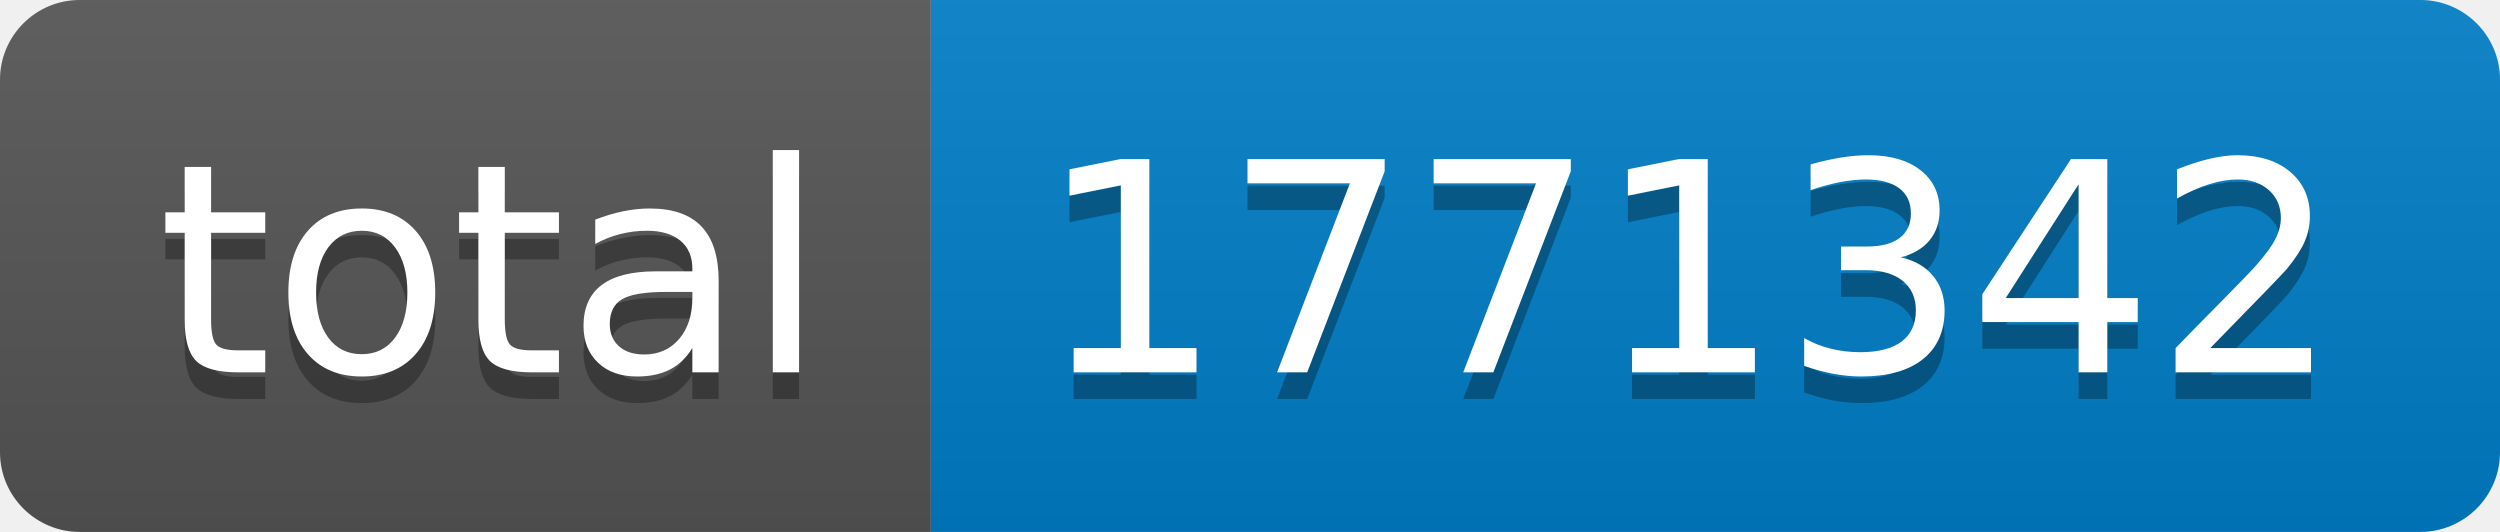
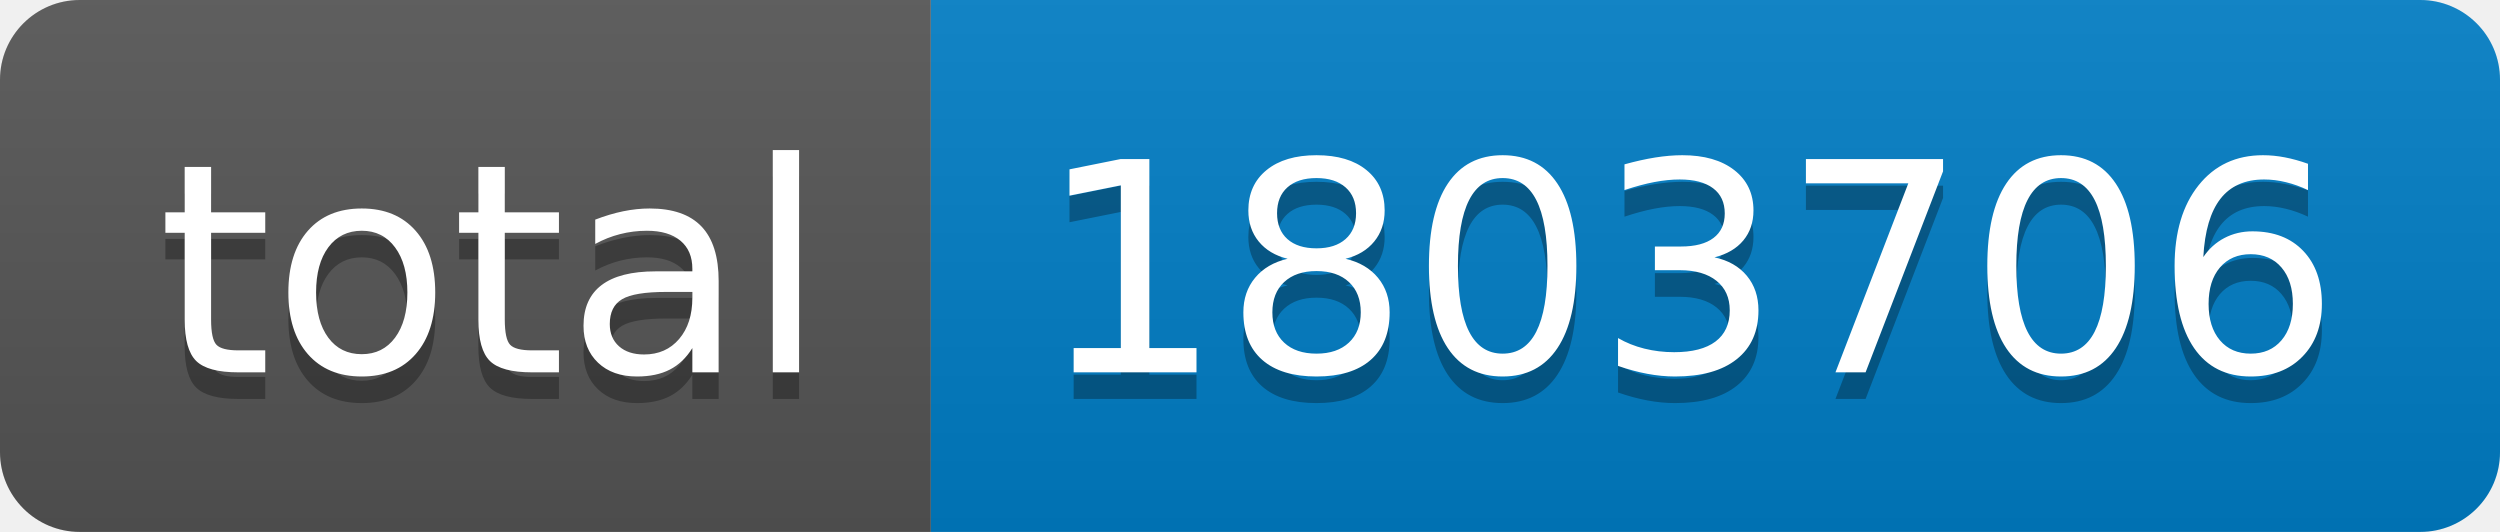
- <svg xmlns="http://www.w3.org/2000/svg" width="94" height="20" role="img" aria-label="total: 1771342">
+ <svg xmlns="http://www.w3.org/2000/svg" width="94" height="20" role="img" aria-label="total: 1803706">
  <linearGradient id="s" x2="0" y2="100%">
    <stop offset="0" stop-color="#bbb" stop-opacity=".1" />
    <stop offset="1" stop-opacity=".1" />
  </linearGradient>
  <clipPath id="r">
    <rect width="94" height="20" rx="3" fill="#fff" />
  </clipPath>
  <g clip-path="url(#r)">
    <rect width="35" height="20" fill="#555" />
    <rect x="35" width="59" height="20" fill="#007ec6" />
    <rect width="94" height="20" fill="url(#s)" />
  </g>
  <g fill="#fff" text-anchor="middle" font-family="Verdana,Geneva,DejaVu Sans,sans-serif" text-rendering="geometricPrecision" font-size="110">
    <text aria-hidden="true" x="185" y="150" fill="#010101" fill-opacity=".3" transform="scale(.1)" textLength="250">total</text>
    <text x="185" y="140" transform="scale(.1)" fill="#fff" textLength="250">total</text>
-     <text aria-hidden="true" x="635" y="150" fill="#010101" fill-opacity=".3" transform="scale(.1)" textLength="490">1771342</text>
-     <text x="635" y="140" transform="scale(.1)" fill="#fff" textLength="490">1771342</text>
+     <text aria-hidden="true" x="635" y="150" fill="#010101" fill-opacity=".3" transform="scale(.1)" textLength="490">1803706</text>
+     <text x="635" y="140" transform="scale(.1)" fill="#fff" textLength="490">1803706</text>
  </g>
</svg>
